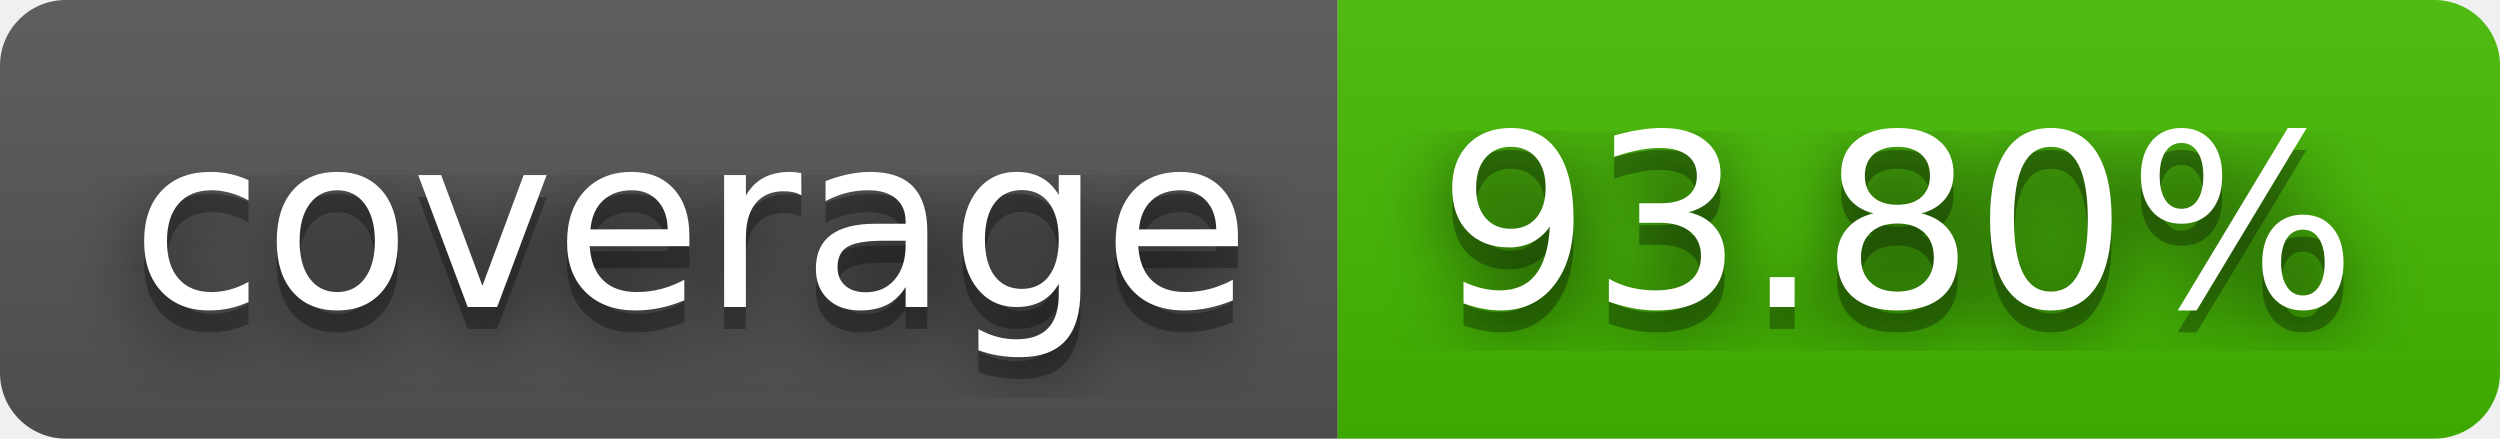
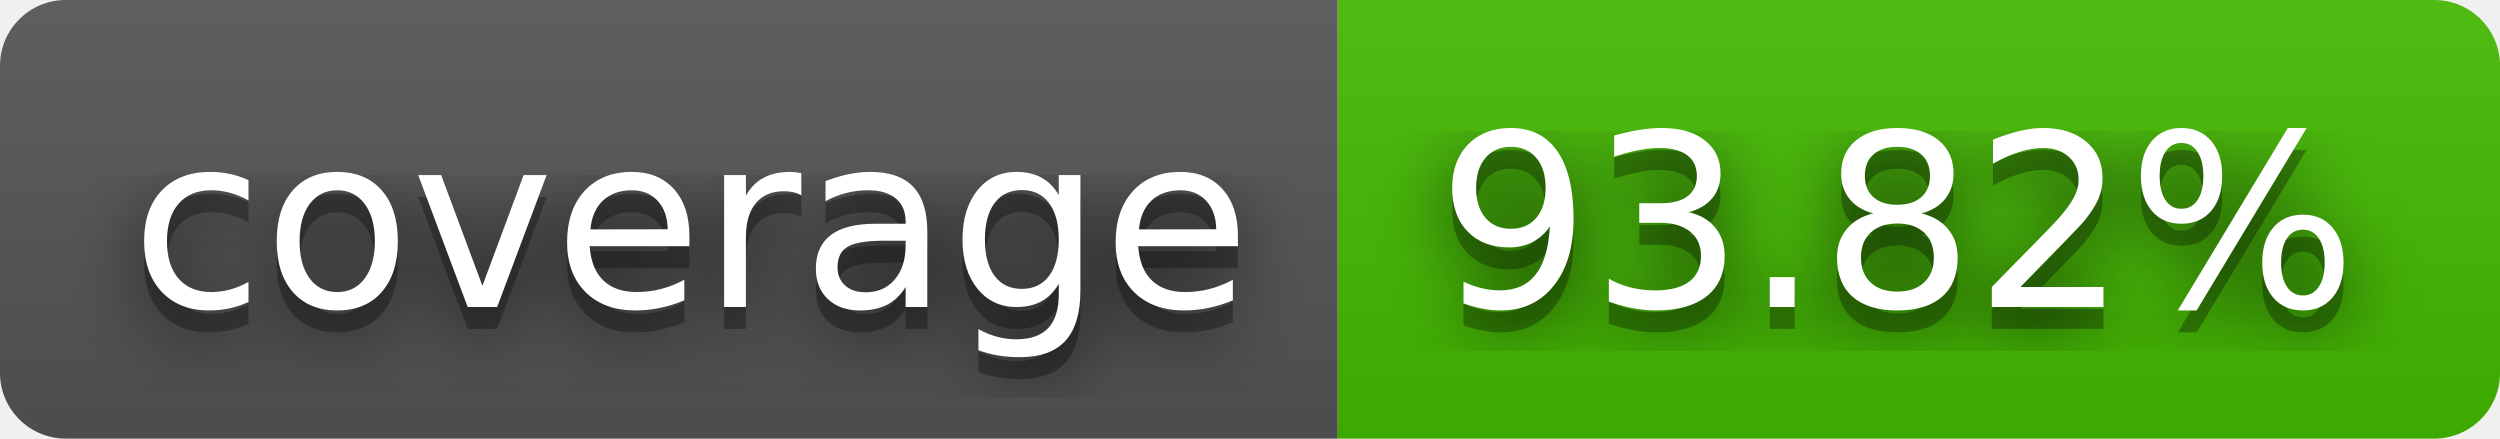
- <svg xmlns="http://www.w3.org/2000/svg" width="114" height="20" role="img" aria-label="coverage: 93.80%">
+ <svg xmlns="http://www.w3.org/2000/svg" width="114" height="20" role="img" aria-label="coverage: 93.82%">
  <filter id="blur">
    <feGaussianBlur stdDeviation="16" />
  </filter>
  <linearGradient id="s" x2="0" y2="100%">
    <stop offset="0" stop-color="#bbb" stop-opacity=".1" />
    <stop offset="1" stop-opacity=".1" />
  </linearGradient>
  <clipPath id="r">
    <rect width="114" height="20" rx="3" />
  </clipPath>
  <g clip-path="url(#r)">
    <rect width="61" height="20" fill="#555" />
    <rect x="61" width="53" height="20" fill="#4b0" />
    <rect width="114" height="20" fill="url(#s)" />
  </g>
  <g fill="#fff" text-anchor="middle" font-family="Verdana,Geneva,DejaVu Sans,sans-serif" text-rendering="geometricPrecision" font-size="110">
    <g transform="scale(.1)">
      <g aria-hidden="true" fill="#010101">
        <text x="315" y="150" fill-opacity=".8" filter="url(#blur)" textLength="510">coverage</text>
        <text x="315" y="150" fill-opacity=".3" textLength="510">coverage</text>
      </g>
      <text x="315" y="140" textLength="510">coverage</text>
    </g>
    <g transform="scale(.1)">
      <g aria-hidden="true" fill="#010101">
-         <text x="865" y="150" fill-opacity=".8" filter="url(#blur)" textLength="430">93.80%</text>
-         <text x="865" y="150" fill-opacity=".3" textLength="430">93.80%</text>
+         <text x="865" y="150" fill-opacity=".8" filter="url(#blur)" textLength="430">93.82%</text>
+         <text x="865" y="150" fill-opacity=".3" textLength="430">93.82%</text>
      </g>
-       <text x="865" y="140" textLength="430">93.80%</text>
+       <text x="865" y="140" textLength="430">93.82%</text>
    </g>
  </g>
</svg>
